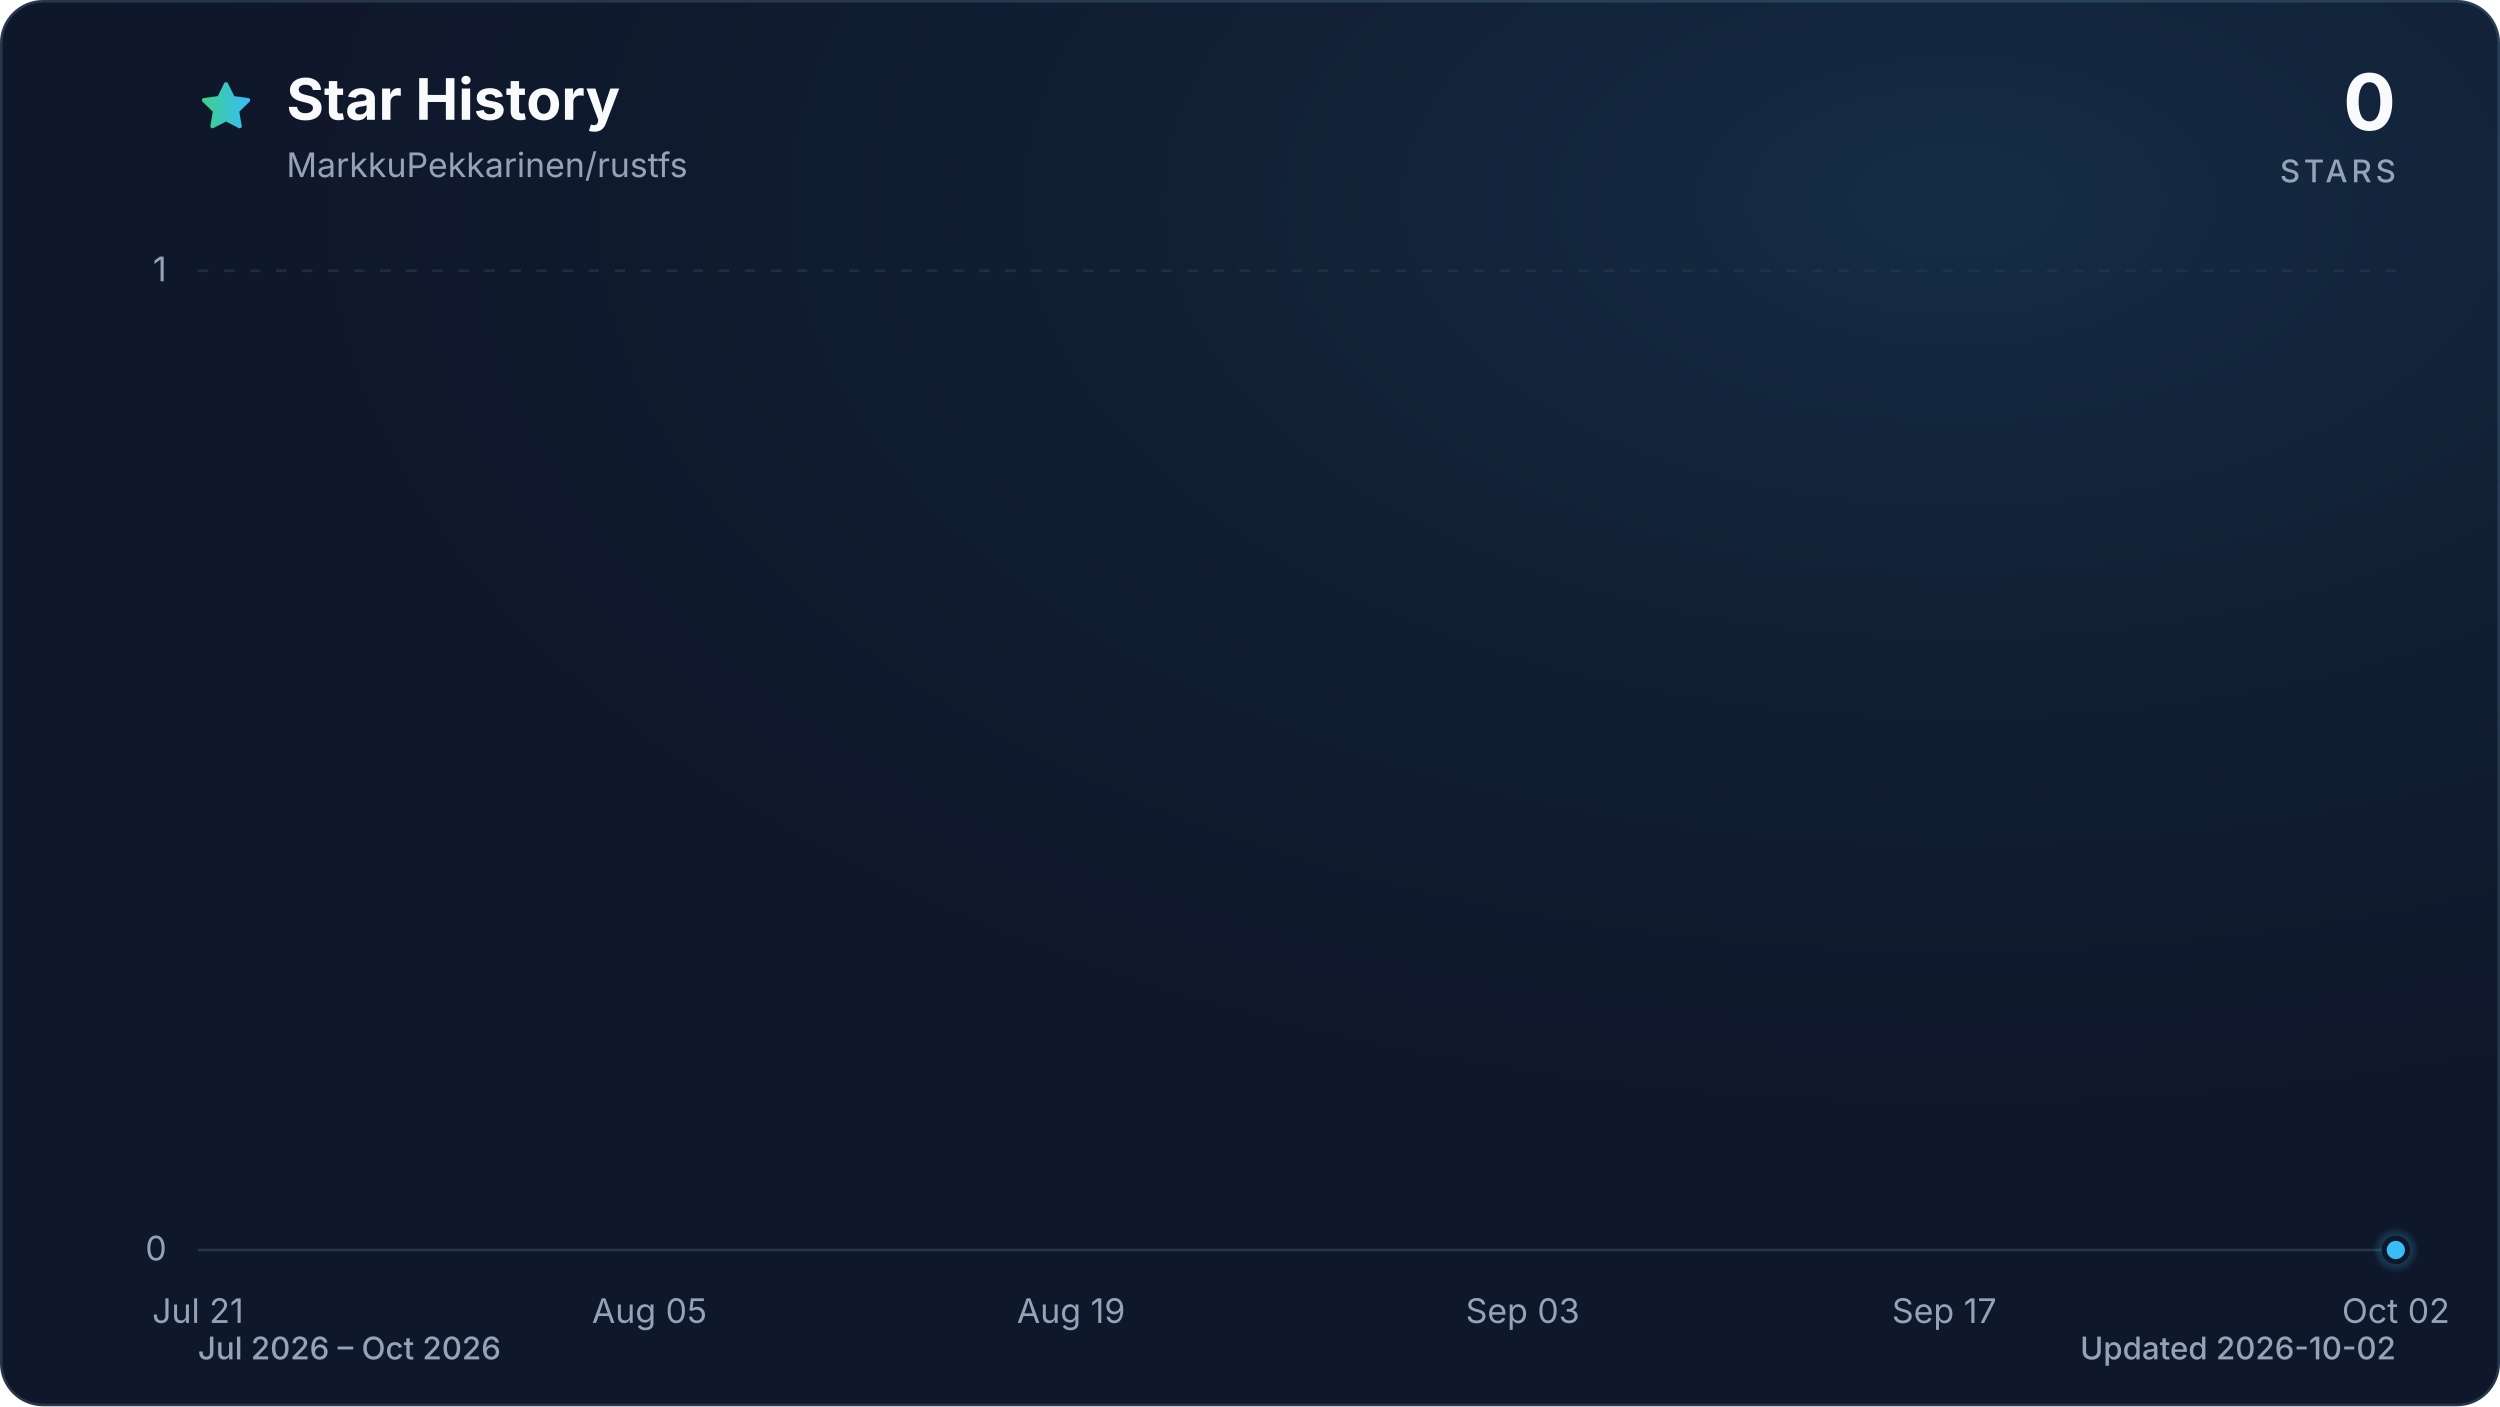
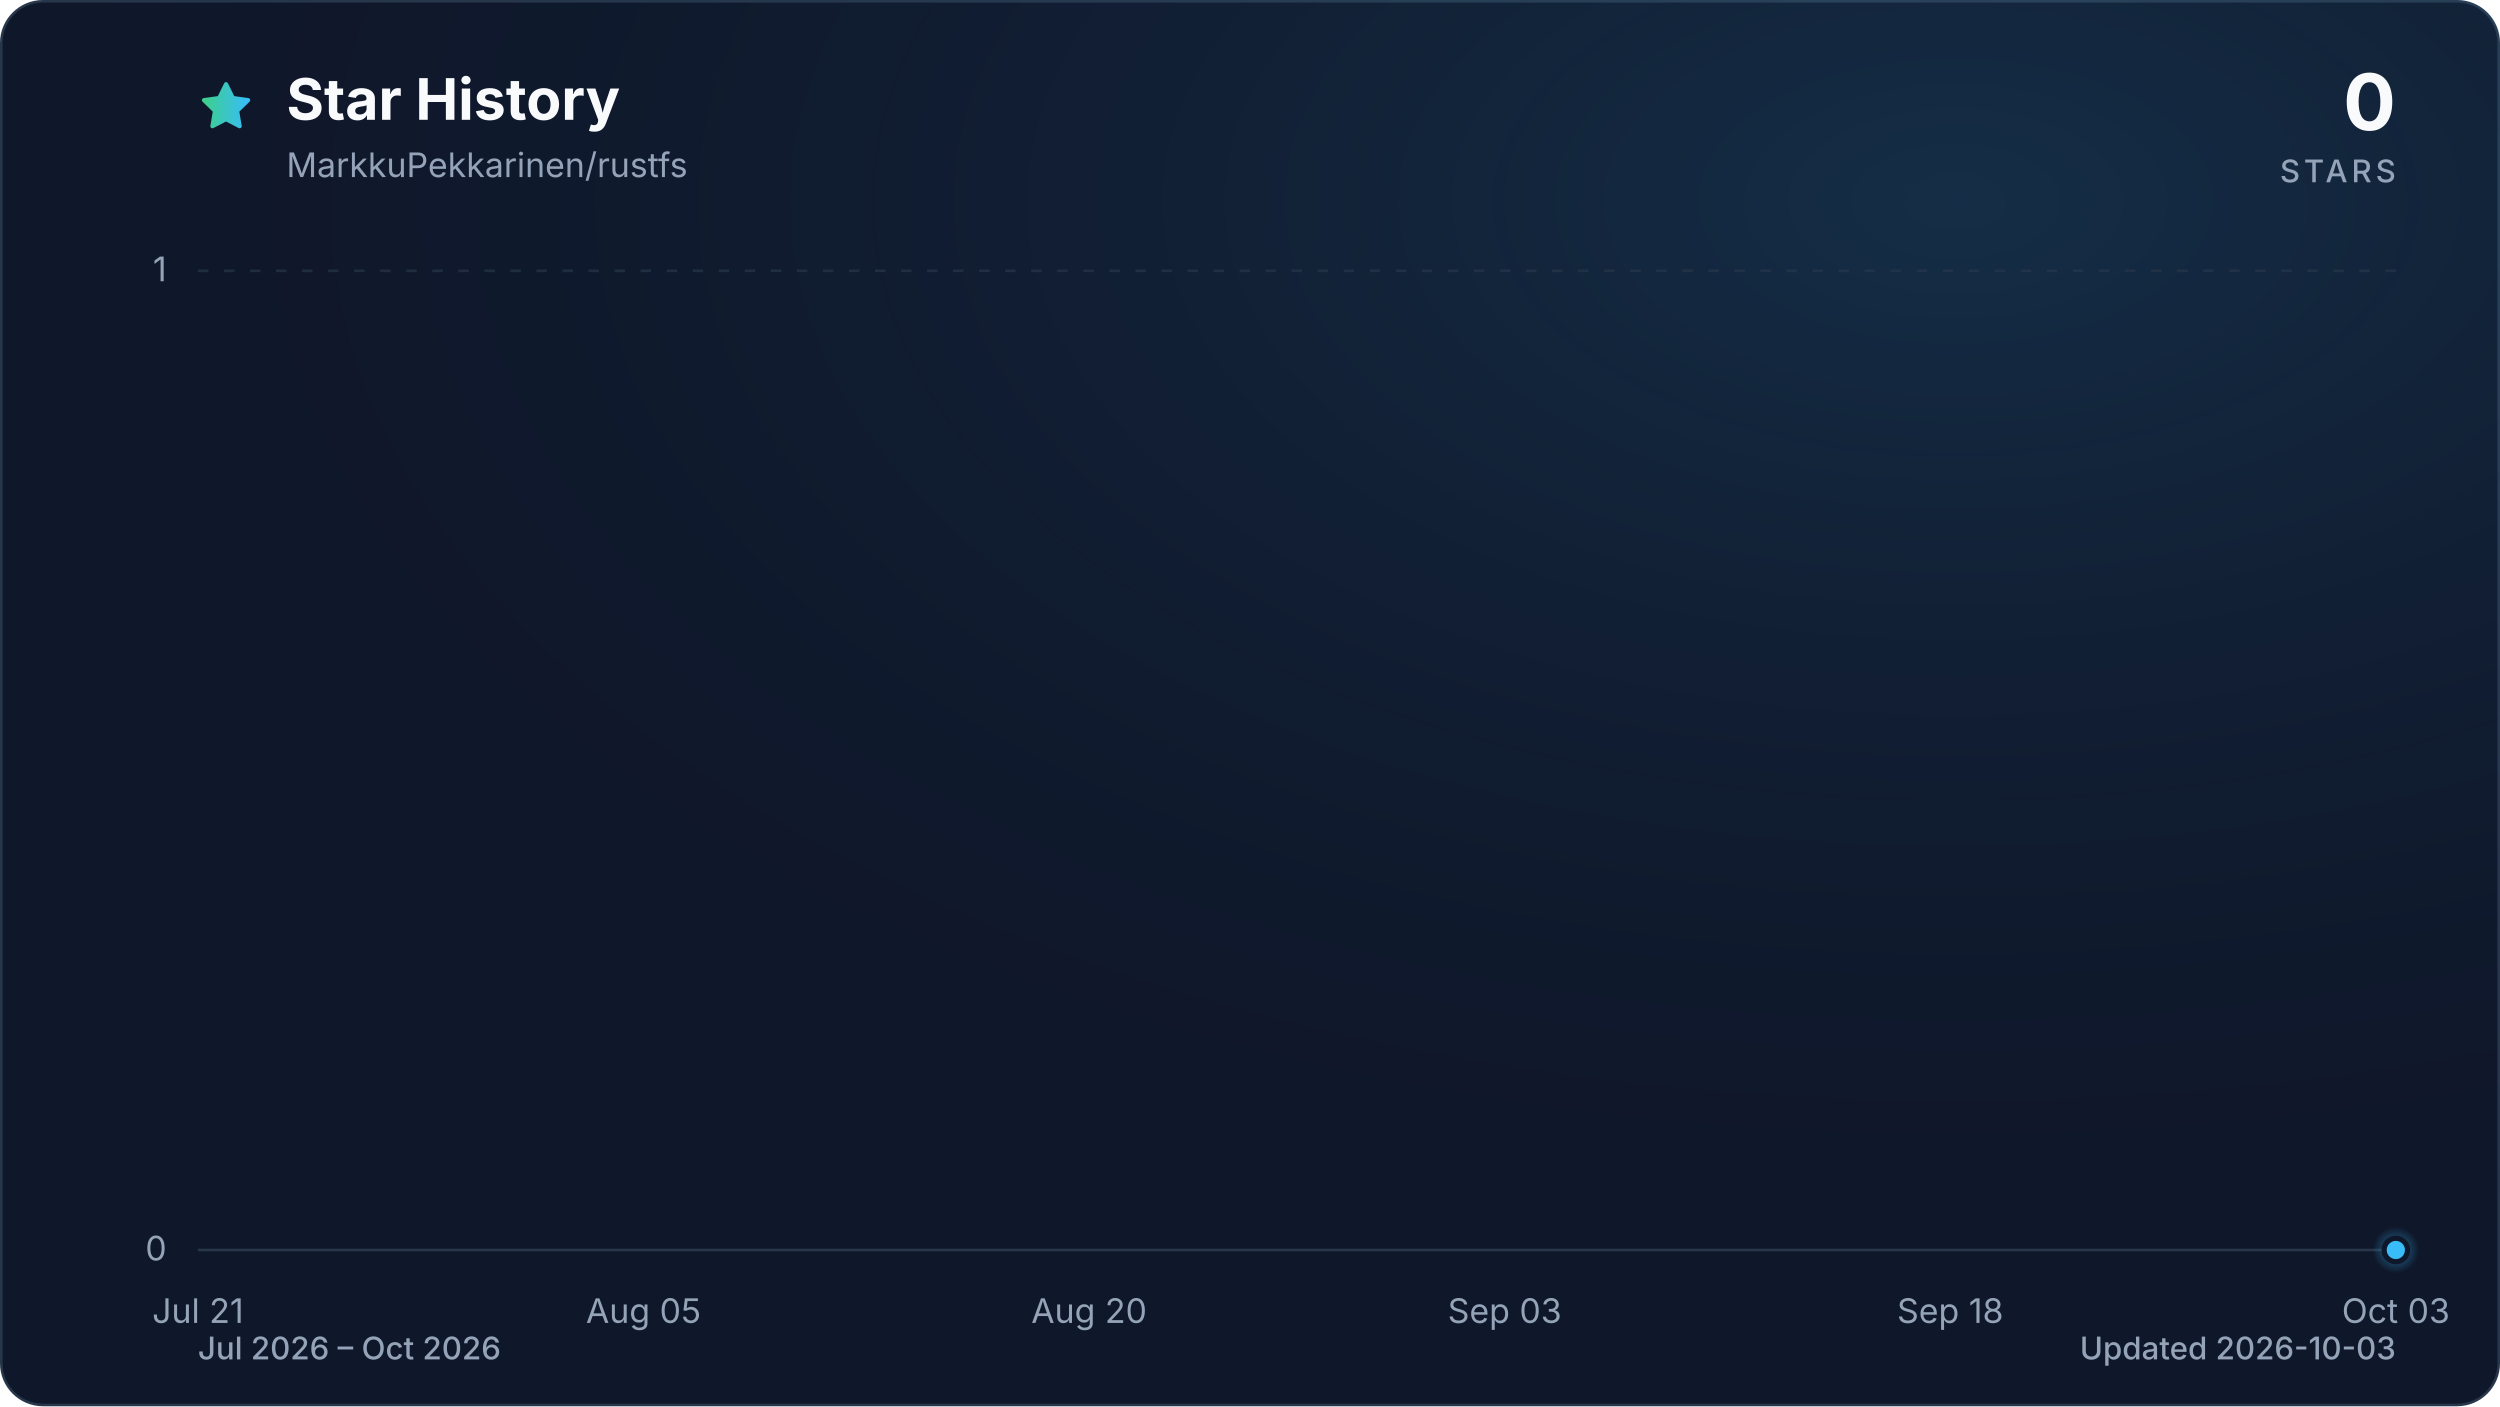
<svg xmlns="http://www.w3.org/2000/svg" viewBox="0 0 960 540" role="img" aria-labelledby="title description" data-style="gradient" data-variant="glow" data-animated="true">
  <defs>
    <linearGradient id="trend" x1="0" y1="0" x2="1" y2="0">
      <stop offset="0%" stop-color="#3ecf8e" />
      <stop offset="100%" stop-color="#38bdf8" />
    </linearGradient>
    <linearGradient id="area" x1="0" y1="0" x2="0" y2="1">
      <stop offset="0%" stop-color="#3ecf8e" stop-opacity="0.30" />
      <stop offset="55%" stop-color="#38bdf8" stop-opacity="0.10" />
      <stop offset="100%" stop-color="#38bdf8" stop-opacity="0.01" />
    </linearGradient>
    <radialGradient id="marker-halo" cx="50%" cy="50%" r="50%">
      <stop offset="0%" stop-color="#38bdf8" stop-opacity="0.55" />
      <stop offset="100%" stop-color="#38bdf8" stop-opacity="0" />
    </radialGradient>
    <radialGradient id="surface-glow" cx="78%" cy="14%" r="80%">
      <stop offset="0%" stop-color="#38bdf8" stop-opacity="0.14" />
      <stop offset="100%" stop-color="#0f172a" stop-opacity="0" />
    </radialGradient>
    <filter id="trend-glow" x="-20%" y="-20%" width="140%" height="140%">
      <feGaussianBlur stdDeviation="7" />
    </filter>
  </defs>
  <style>
.trend-enter{transform-box:fill-box;transform-origin:center;animation:trend-enter 520ms cubic-bezier(0.16,1,0.3,1)}
.marker-enter{transform-box:fill-box;transform-origin:center;animation:marker-enter 320ms cubic-bezier(0.16,1,0.3,1) 200ms both}
.marker-pulse{transform-box:fill-box;transform-origin:center;animation:marker-pulse 2.6s ease-out infinite}
@keyframes trend-enter{from{opacity:.35;transform:translateY(10px)}to{opacity:1;transform:translateY(0)}}
@keyframes marker-enter{from{opacity:0;transform:scale(.4)}to{opacity:1;transform:scale(1)}}
@keyframes marker-pulse{0%{opacity:.5;transform:scale(.7)}70%,100%{opacity:0;transform:scale(2.1)}}
@media (prefers-reduced-motion:reduce){.trend-enter,.marker-enter,.marker-pulse{animation:none!important}}
@media (prefers-reduced-motion:reduce){.marker-pulse{opacity:0}}
</style>
  <rect x="0.5" y="0.5" width="959" height="539" fill="#0f172a" stroke="#27364a" stroke-width="1" rx="16" />
  <rect width="960" height="540" fill="url(#surface-glow)" rx="16" />
  <path d="M12 2.6l2.9 5.9 6.5.9-4.7 4.6 1.1 6.5-5.8-3-5.8 3 1.1-6.5-4.7-4.6 6.5-.9L12 2.6Z" transform="translate(76 30) scale(.9)" fill="url(#trend)" stroke="url(#trend)" stroke-width="1.8" stroke-linejoin="round" aria-hidden="true" />
  <text x="110" y="46" fill="#f8fafc" font-family="ui-sans-serif, system-ui, -apple-system, BlinkMacSystemFont, 'Segoe UI', sans-serif" font-size="22" font-weight="700">Star History</text>
  <text x="110" y="68" fill="#94a3b8" font-family="ui-sans-serif, system-ui, -apple-system, BlinkMacSystemFont, 'Segoe UI', sans-serif" font-size="13">MarkkuPekkarinen/rustfs</text>
  <text x="920" y="50" fill="#f8fafc" font-family="ui-sans-serif, system-ui, -apple-system, BlinkMacSystemFont, 'Segoe UI', sans-serif" font-size="30" font-weight="700" text-anchor="end">0</text>
  <text x="920" y="70" fill="#94a3b8" font-family="ui-sans-serif, system-ui, -apple-system, BlinkMacSystemFont, 'Segoe UI', sans-serif" font-size="12" font-weight="500" letter-spacing="1.5" text-anchor="end">STARS</text>
  <line x1="76" y1="480.0" x2="920" y2="480.0" stroke="#27364a" stroke-width="1" stroke-dasharray="0" opacity="1" />
  <text x="64" y="484.0" fill="#94a3b8" font-family="ui-sans-serif, system-ui, -apple-system, BlinkMacSystemFont, 'Segoe UI', sans-serif" font-size="13" text-anchor="end">0</text>
  <line x1="76" y1="104.0" x2="920" y2="104.0" stroke="#27364a" stroke-width="1" stroke-dasharray="4 6" opacity="0.7" />
  <text x="64" y="108.0" fill="#94a3b8" font-family="ui-sans-serif, system-ui, -apple-system, BlinkMacSystemFont, 'Segoe UI', sans-serif" font-size="13" text-anchor="end">1</text>
  <text x="76.0" y="508" fill="#94a3b8" font-family="ui-sans-serif, system-ui, -apple-system, BlinkMacSystemFont, 'Segoe UI', sans-serif" font-size="13" text-anchor="middle">Jul 21</text>
-   <text x="249.4" y="508" fill="#94a3b8" font-family="ui-sans-serif, system-ui, -apple-system, BlinkMacSystemFont, 'Segoe UI', sans-serif" font-size="13" text-anchor="middle">Aug 05</text>
-   <text x="411.3" y="508" fill="#94a3b8" font-family="ui-sans-serif, system-ui, -apple-system, BlinkMacSystemFont, 'Segoe UI', sans-serif" font-size="13" text-anchor="middle">Aug 19</text>
-   <text x="584.7" y="508" fill="#94a3b8" font-family="ui-sans-serif, system-ui, -apple-system, BlinkMacSystemFont, 'Segoe UI', sans-serif" font-size="13" text-anchor="middle">Sep 03</text>
-   <text x="746.6" y="508" fill="#94a3b8" font-family="ui-sans-serif, system-ui, -apple-system, BlinkMacSystemFont, 'Segoe UI', sans-serif" font-size="13" text-anchor="middle">Sep 17</text>
-   <text x="920.0" y="508" fill="#94a3b8" font-family="ui-sans-serif, system-ui, -apple-system, BlinkMacSystemFont, 'Segoe UI', sans-serif" font-size="13" text-anchor="middle">Oct 02</text>
+   <text x="247.1" y="508" fill="#94a3b8" font-family="ui-sans-serif, system-ui, -apple-system, BlinkMacSystemFont, 'Segoe UI', sans-serif" font-size="13" text-anchor="middle">Aug 05</text>
+   <text x="418.2" y="508" fill="#94a3b8" font-family="ui-sans-serif, system-ui, -apple-system, BlinkMacSystemFont, 'Segoe UI', sans-serif" font-size="13" text-anchor="middle">Aug 20</text>
+   <text x="577.8" y="508" fill="#94a3b8" font-family="ui-sans-serif, system-ui, -apple-system, BlinkMacSystemFont, 'Segoe UI', sans-serif" font-size="13" text-anchor="middle">Sep 03</text>
+   <text x="748.9" y="508" fill="#94a3b8" font-family="ui-sans-serif, system-ui, -apple-system, BlinkMacSystemFont, 'Segoe UI', sans-serif" font-size="13" text-anchor="middle">Sep 18</text>
+   <text x="920.0" y="508" fill="#94a3b8" font-family="ui-sans-serif, system-ui, -apple-system, BlinkMacSystemFont, 'Segoe UI', sans-serif" font-size="13" text-anchor="middle">Oct 03</text>
  <g class="trend-enter">
-     <path d="M 76.0 480.0 C 79.9 480.0, 83.7 480.0, 87.6 480.0 C 91.4 480.0, 95.3 480.0, 99.1 480.0 C 103.0 480.0, 106.8 480.0, 110.7 480.0 C 114.5 480.0, 118.4 480.0, 122.2 480.0 C 126.1 480.0, 130.0 480.0, 133.8 480.0 C 137.7 480.0, 141.5 480.0, 145.4 480.0 C 149.2 480.0, 153.1 480.0, 156.9 480.0 C 160.8 480.0, 164.6 480.0, 168.5 480.0 C 172.3 480.0, 176.2 480.0, 180.1 480.0 C 183.9 480.0, 187.8 480.0, 191.6 480.0 C 195.5 480.0, 199.3 480.0, 203.2 480.0 C 207.0 480.0, 210.9 480.0, 214.7 480.0 C 218.6 480.0, 222.4 480.0, 226.3 480.0 C 230.2 480.0, 234.0 480.0, 237.9 480.0 C 241.7 480.0, 245.6 480.0, 249.4 480.0 C 253.3 480.0, 257.1 480.0, 261.0 480.0 C 264.8 480.0, 268.7 480.0, 272.5 480.0 C 276.4 480.0, 280.3 480.0, 284.1 480.0 C 288.0 480.0, 291.8 480.0, 295.7 480.0 C 299.5 480.0, 303.4 480.0, 307.2 480.0 C 311.1 480.0, 314.9 480.0, 318.8 480.0 C 322.6 480.0, 326.5 480.0, 330.4 480.0 C 334.2 480.0, 338.1 480.0, 341.9 480.0 C 345.8 480.0, 349.6 480.0, 353.5 480.0 C 357.3 480.0, 361.2 480.0, 365.0 480.0 C 368.9 480.0, 372.7 480.0, 376.6 480.0 C 380.5 480.0, 384.3 480.0, 388.2 480.0 C 392.0 480.0, 395.9 480.0, 399.7 480.0 C 403.6 480.0, 407.4 480.0, 411.3 480.0 C 415.1 480.0, 419.0 480.0, 422.8 480.0 C 426.7 480.0, 430.6 480.0, 434.4 480.0 C 438.3 480.0, 442.1 480.0, 446.0 480.0 C 449.8 480.0, 453.7 480.0, 457.5 480.0 C 461.4 480.0, 465.2 480.0, 469.1 480.0 C 472.9 480.0, 476.8 480.0, 480.7 480.0 C 484.5 480.0, 488.4 480.0, 492.2 480.0 C 496.1 480.0, 499.9 480.0, 503.8 480.0 C 507.6 480.0, 511.5 480.0, 515.3 480.0 C 519.2 480.0, 523.1 480.0, 526.9 480.0 C 530.8 480.0, 534.6 480.0, 538.5 480.0 C 542.3 480.0, 546.2 480.0, 550.0 480.0 C 553.9 480.0, 557.7 480.0, 561.6 480.0 C 565.4 480.0, 569.3 480.0, 573.2 480.0 C 577.0 480.0, 580.9 480.0, 584.7 480.0 C 588.6 480.0, 592.4 480.0, 596.3 480.0 C 600.1 480.0, 604.0 480.0, 607.8 480.0 C 611.7 480.0, 615.5 480.0, 619.4 480.0 C 623.3 480.0, 627.1 480.0, 631.0 480.0 C 634.8 480.0, 638.7 480.0, 642.5 480.0 C 646.4 480.0, 650.2 480.0, 654.1 480.0 C 657.9 480.0, 661.8 480.0, 665.6 480.0 C 669.5 480.0, 673.4 480.0, 677.2 480.0 C 681.1 480.0, 684.9 480.0, 688.8 480.0 C 692.6 480.0, 696.5 480.0, 700.3 480.0 C 704.2 480.0, 708.0 480.0, 711.9 480.0 C 715.7 480.0, 719.6 480.0, 723.5 480.0 C 727.3 480.0, 731.2 480.0, 735.0 480.0 C 738.9 480.0, 742.7 480.0, 746.6 480.0 C 750.4 480.0, 754.3 480.0, 758.1 480.0 C 762.0 480.0, 765.8 480.0, 769.7 480.0 C 773.6 480.0, 777.4 480.0, 781.3 480.0 C 785.1 480.0, 789.0 480.0, 792.8 480.0 C 796.7 480.0, 800.5 480.0, 804.4 480.0 C 808.2 480.0, 812.1 480.0, 815.9 480.0 C 819.8 480.0, 823.7 480.0, 827.5 480.0 C 831.4 480.0, 835.2 480.0, 839.1 480.0 C 842.9 480.0, 846.8 480.0, 850.6 480.0 C 854.5 480.0, 858.3 480.0, 862.2 480.0 C 866.0 480.0, 869.9 480.0, 873.8 480.0 C 877.6 480.0, 881.5 480.0, 885.3 480.0 C 889.2 480.0, 893.0 480.0, 896.9 480.0 C 900.7 480.0, 904.6 480.0, 908.4 480.0 C 912.3 480.0, 916.1 480.0, 920.0 480.0 L 920.0 480.0 L 76.0 480.0 Z" fill="url(#area)" />
-     <path d="M 76.0 480.0 C 79.9 480.0, 83.7 480.0, 87.6 480.0 C 91.4 480.0, 95.3 480.0, 99.1 480.0 C 103.0 480.0, 106.8 480.0, 110.7 480.0 C 114.5 480.0, 118.4 480.0, 122.2 480.0 C 126.1 480.0, 130.0 480.0, 133.8 480.0 C 137.7 480.0, 141.5 480.0, 145.4 480.0 C 149.2 480.0, 153.1 480.0, 156.9 480.0 C 160.8 480.0, 164.6 480.0, 168.5 480.0 C 172.3 480.0, 176.2 480.0, 180.1 480.0 C 183.9 480.0, 187.8 480.0, 191.6 480.0 C 195.5 480.0, 199.3 480.0, 203.2 480.0 C 207.0 480.0, 210.9 480.0, 214.7 480.0 C 218.6 480.0, 222.4 480.0, 226.3 480.0 C 230.2 480.0, 234.0 480.0, 237.9 480.0 C 241.7 480.0, 245.6 480.0, 249.4 480.0 C 253.3 480.0, 257.1 480.0, 261.0 480.0 C 264.8 480.0, 268.7 480.0, 272.5 480.0 C 276.4 480.0, 280.3 480.0, 284.1 480.0 C 288.0 480.0, 291.8 480.0, 295.7 480.0 C 299.5 480.0, 303.4 480.0, 307.2 480.0 C 311.1 480.0, 314.9 480.0, 318.8 480.0 C 322.6 480.0, 326.5 480.0, 330.4 480.0 C 334.2 480.0, 338.1 480.0, 341.9 480.0 C 345.8 480.0, 349.6 480.0, 353.5 480.0 C 357.3 480.0, 361.2 480.0, 365.0 480.0 C 368.9 480.0, 372.7 480.0, 376.6 480.0 C 380.5 480.0, 384.3 480.0, 388.2 480.0 C 392.0 480.0, 395.9 480.0, 399.7 480.0 C 403.6 480.0, 407.4 480.0, 411.3 480.0 C 415.1 480.0, 419.0 480.0, 422.8 480.0 C 426.7 480.0, 430.6 480.0, 434.4 480.0 C 438.3 480.0, 442.1 480.0, 446.0 480.0 C 449.8 480.0, 453.7 480.0, 457.5 480.0 C 461.4 480.0, 465.2 480.0, 469.1 480.0 C 472.9 480.0, 476.8 480.0, 480.7 480.0 C 484.5 480.0, 488.4 480.0, 492.2 480.0 C 496.1 480.0, 499.9 480.0, 503.8 480.0 C 507.6 480.0, 511.5 480.0, 515.3 480.0 C 519.2 480.0, 523.1 480.0, 526.9 480.0 C 530.8 480.0, 534.6 480.0, 538.5 480.0 C 542.3 480.0, 546.2 480.0, 550.0 480.0 C 553.9 480.0, 557.7 480.0, 561.6 480.0 C 565.4 480.0, 569.3 480.0, 573.2 480.0 C 577.0 480.0, 580.9 480.0, 584.7 480.0 C 588.6 480.0, 592.4 480.0, 596.3 480.0 C 600.1 480.0, 604.0 480.0, 607.8 480.0 C 611.7 480.0, 615.5 480.0, 619.4 480.0 C 623.3 480.0, 627.1 480.0, 631.0 480.0 C 634.8 480.0, 638.7 480.0, 642.5 480.0 C 646.4 480.0, 650.2 480.0, 654.1 480.0 C 657.9 480.0, 661.8 480.0, 665.6 480.0 C 669.5 480.0, 673.4 480.0, 677.2 480.0 C 681.1 480.0, 684.9 480.0, 688.8 480.0 C 692.6 480.0, 696.5 480.0, 700.3 480.0 C 704.2 480.0, 708.0 480.0, 711.9 480.0 C 715.7 480.0, 719.6 480.0, 723.5 480.0 C 727.3 480.0, 731.2 480.0, 735.0 480.0 C 738.9 480.0, 742.7 480.0, 746.6 480.0 C 750.4 480.0, 754.3 480.0, 758.1 480.0 C 762.0 480.0, 765.8 480.0, 769.7 480.0 C 773.6 480.0, 777.4 480.0, 781.3 480.0 C 785.1 480.0, 789.0 480.0, 792.8 480.0 C 796.7 480.0, 800.5 480.0, 804.4 480.0 C 808.2 480.0, 812.1 480.0, 815.9 480.0 C 819.8 480.0, 823.7 480.0, 827.5 480.0 C 831.4 480.0, 835.2 480.0, 839.1 480.0 C 842.9 480.0, 846.8 480.0, 850.6 480.0 C 854.5 480.0, 858.3 480.0, 862.2 480.0 C 866.0 480.0, 869.9 480.0, 873.8 480.0 C 877.6 480.0, 881.5 480.0, 885.3 480.0 C 889.2 480.0, 893.0 480.0, 896.9 480.0 C 900.7 480.0, 904.6 480.0, 908.4 480.0 C 912.3 480.0, 916.1 480.0, 920.0 480.0" fill="none" stroke="url(#trend)" stroke-width="12" stroke-linecap="round" stroke-linejoin="round" opacity="0.16" filter="url(#trend-glow)" />
-     <path d="M 76.0 480.0 C 79.9 480.0, 83.7 480.0, 87.6 480.0 C 91.4 480.0, 95.3 480.0, 99.1 480.0 C 103.0 480.0, 106.8 480.0, 110.7 480.0 C 114.5 480.0, 118.4 480.0, 122.2 480.0 C 126.1 480.0, 130.0 480.0, 133.8 480.0 C 137.7 480.0, 141.5 480.0, 145.4 480.0 C 149.2 480.0, 153.1 480.0, 156.9 480.0 C 160.8 480.0, 164.6 480.0, 168.5 480.0 C 172.3 480.0, 176.2 480.0, 180.1 480.0 C 183.9 480.0, 187.8 480.0, 191.6 480.0 C 195.5 480.0, 199.3 480.0, 203.2 480.0 C 207.0 480.0, 210.9 480.0, 214.7 480.0 C 218.6 480.0, 222.4 480.0, 226.3 480.0 C 230.2 480.0, 234.0 480.0, 237.9 480.0 C 241.7 480.0, 245.6 480.0, 249.4 480.0 C 253.3 480.0, 257.1 480.0, 261.0 480.0 C 264.8 480.0, 268.7 480.0, 272.5 480.0 C 276.4 480.0, 280.3 480.0, 284.1 480.0 C 288.0 480.0, 291.8 480.0, 295.7 480.0 C 299.5 480.0, 303.4 480.0, 307.2 480.0 C 311.1 480.0, 314.9 480.0, 318.8 480.0 C 322.6 480.0, 326.5 480.0, 330.4 480.0 C 334.2 480.0, 338.1 480.0, 341.9 480.0 C 345.8 480.0, 349.6 480.0, 353.5 480.0 C 357.3 480.0, 361.2 480.0, 365.0 480.0 C 368.9 480.0, 372.7 480.0, 376.6 480.0 C 380.5 480.0, 384.3 480.0, 388.2 480.0 C 392.0 480.0, 395.9 480.0, 399.7 480.0 C 403.6 480.0, 407.4 480.0, 411.3 480.0 C 415.1 480.0, 419.0 480.0, 422.8 480.0 C 426.7 480.0, 430.6 480.0, 434.4 480.0 C 438.3 480.0, 442.1 480.0, 446.0 480.0 C 449.8 480.0, 453.7 480.0, 457.5 480.0 C 461.4 480.0, 465.2 480.0, 469.1 480.0 C 472.9 480.0, 476.8 480.0, 480.7 480.0 C 484.5 480.0, 488.4 480.0, 492.2 480.0 C 496.1 480.0, 499.9 480.0, 503.8 480.0 C 507.6 480.0, 511.5 480.0, 515.3 480.0 C 519.2 480.0, 523.1 480.0, 526.9 480.0 C 530.8 480.0, 534.6 480.0, 538.5 480.0 C 542.3 480.0, 546.2 480.0, 550.0 480.0 C 553.9 480.0, 557.7 480.0, 561.6 480.0 C 565.4 480.0, 569.3 480.0, 573.2 480.0 C 577.0 480.0, 580.9 480.0, 584.7 480.0 C 588.6 480.0, 592.4 480.0, 596.3 480.0 C 600.1 480.0, 604.0 480.0, 607.8 480.0 C 611.7 480.0, 615.5 480.0, 619.4 480.0 C 623.3 480.0, 627.1 480.0, 631.0 480.0 C 634.8 480.0, 638.7 480.0, 642.5 480.0 C 646.4 480.0, 650.2 480.0, 654.1 480.0 C 657.9 480.0, 661.8 480.0, 665.6 480.0 C 669.5 480.0, 673.4 480.0, 677.2 480.0 C 681.1 480.0, 684.9 480.0, 688.8 480.0 C 692.6 480.0, 696.5 480.0, 700.3 480.0 C 704.2 480.0, 708.0 480.0, 711.9 480.0 C 715.7 480.0, 719.6 480.0, 723.5 480.0 C 727.3 480.0, 731.2 480.0, 735.0 480.0 C 738.9 480.0, 742.7 480.0, 746.6 480.0 C 750.4 480.0, 754.3 480.0, 758.1 480.0 C 762.0 480.0, 765.8 480.0, 769.7 480.0 C 773.6 480.0, 777.4 480.0, 781.3 480.0 C 785.1 480.0, 789.0 480.0, 792.8 480.0 C 796.7 480.0, 800.5 480.0, 804.4 480.0 C 808.2 480.0, 812.1 480.0, 815.9 480.0 C 819.8 480.0, 823.7 480.0, 827.5 480.0 C 831.4 480.0, 835.2 480.0, 839.1 480.0 C 842.9 480.0, 846.8 480.0, 850.6 480.0 C 854.5 480.0, 858.3 480.0, 862.2 480.0 C 866.0 480.0, 869.9 480.0, 873.8 480.0 C 877.6 480.0, 881.5 480.0, 885.3 480.0 C 889.2 480.0, 893.0 480.0, 896.9 480.0 C 900.7 480.0, 904.6 480.0, 908.4 480.0 C 912.3 480.0, 916.1 480.0, 920.0 480.0" fill="none" stroke="url(#trend)" stroke-width="3" stroke-linecap="round" stroke-linejoin="round" />
+     <path d="M 76.0 480.0 C 79.8 480.0, 83.6 480.0, 87.4 480.0 C 91.2 480.0, 95.0 480.0, 98.8 480.0 C 102.6 480.0, 106.4 480.0, 110.2 480.0 C 114.0 480.0, 117.8 480.0, 121.6 480.0 C 125.4 480.0, 129.2 480.0, 133.0 480.0 C 136.8 480.0, 140.6 480.0, 144.4 480.0 C 148.2 480.0, 152.0 480.0, 155.8 480.0 C 159.6 480.0, 163.4 480.0, 167.2 480.0 C 171.0 480.0, 174.8 480.0, 178.6 480.0 C 182.5 480.0, 186.3 480.0, 190.1 480.0 C 193.9 480.0, 197.7 480.0, 201.5 480.0 C 205.3 480.0, 209.1 480.0, 212.9 480.0 C 216.7 480.0, 220.5 480.0, 224.3 480.0 C 228.1 480.0, 231.9 480.0, 235.7 480.0 C 239.5 480.0, 243.3 480.0, 247.1 480.0 C 250.9 480.0, 254.7 480.0, 258.5 480.0 C 262.3 480.0, 266.1 480.0, 269.9 480.0 C 273.7 480.0, 277.5 480.0, 281.3 480.0 C 285.1 480.0, 288.9 480.0, 292.7 480.0 C 296.5 480.0, 300.3 480.0, 304.1 480.0 C 307.9 480.0, 311.7 480.0, 315.5 480.0 C 319.3 480.0, 323.1 480.0, 326.9 480.0 C 330.7 480.0, 334.5 480.0, 338.3 480.0 C 342.1 480.0, 345.9 480.0, 349.7 480.0 C 353.5 480.0, 357.3 480.0, 361.1 480.0 C 364.9 480.0, 368.7 480.0, 372.5 480.0 C 376.3 480.0, 380.1 480.0, 383.9 480.0 C 387.7 480.0, 391.5 480.0, 395.4 480.0 C 399.2 480.0, 403.0 480.0, 406.8 480.0 C 410.6 480.0, 414.4 480.0, 418.2 480.0 C 422.0 480.0, 425.8 480.0, 429.6 480.0 C 433.4 480.0, 437.2 480.0, 441.0 480.0 C 444.8 480.0, 448.6 480.0, 452.4 480.0 C 456.2 480.0, 460.0 480.0, 463.8 480.0 C 467.6 480.0, 471.4 480.0, 475.2 480.0 C 479.0 480.0, 482.8 480.0, 486.6 480.0 C 490.4 480.0, 494.2 480.0, 498.0 480.0 C 501.8 480.0, 505.6 480.0, 509.4 480.0 C 513.2 480.0, 517.0 480.0, 520.8 480.0 C 524.6 480.0, 528.4 480.0, 532.2 480.0 C 536.0 480.0, 539.8 480.0, 543.6 480.0 C 547.4 480.0, 551.2 480.0, 555.0 480.0 C 558.8 480.0, 562.6 480.0, 566.4 480.0 C 570.2 480.0, 574.0 480.0, 577.8 480.0 C 581.6 480.0, 585.4 480.0, 589.2 480.0 C 593.0 480.0, 596.8 480.0, 600.6 480.0 C 604.5 480.0, 608.3 480.0, 612.1 480.0 C 615.9 480.0, 619.7 480.0, 623.5 480.0 C 627.3 480.0, 631.1 480.0, 634.9 480.0 C 638.7 480.0, 642.5 480.0, 646.3 480.0 C 650.1 480.0, 653.9 480.0, 657.7 480.0 C 661.5 480.0, 665.3 480.0, 669.1 480.0 C 672.9 480.0, 676.7 480.0, 680.5 480.0 C 684.3 480.0, 688.1 480.0, 691.9 480.0 C 695.7 480.0, 699.5 480.0, 703.3 480.0 C 707.1 480.0, 710.9 480.0, 714.7 480.0 C 718.5 480.0, 722.3 480.0, 726.1 480.0 C 729.9 480.0, 733.7 480.0, 737.5 480.0 C 741.3 480.0, 745.1 480.0, 748.9 480.0 C 752.7 480.0, 756.5 480.0, 760.3 480.0 C 764.1 480.0, 767.9 480.0, 771.7 480.0 C 775.5 480.0, 779.3 480.0, 783.1 480.0 C 786.9 480.0, 790.7 480.0, 794.5 480.0 C 798.3 480.0, 802.1 480.0, 805.9 480.0 C 809.7 480.0, 813.5 480.0, 817.4 480.0 C 821.2 480.0, 825.0 480.0, 828.8 480.0 C 832.6 480.0, 836.4 480.0, 840.2 480.0 C 844.0 480.0, 847.8 480.0, 851.6 480.0 C 855.4 480.0, 859.2 480.0, 863.0 480.0 C 866.8 480.0, 870.6 480.0, 874.4 480.0 C 878.2 480.0, 882.0 480.0, 885.8 480.0 C 889.6 480.0, 893.4 480.0, 897.2 480.0 C 901.0 480.0, 904.8 480.0, 908.6 480.0 C 912.4 480.0, 916.2 480.0, 920.0 480.0 L 920.0 480.0 L 76.0 480.0 Z" fill="url(#area)" />
+     <path d="M 76.0 480.0 C 79.8 480.0, 83.6 480.0, 87.4 480.0 C 91.2 480.0, 95.0 480.0, 98.8 480.0 C 102.6 480.0, 106.4 480.0, 110.2 480.0 C 114.0 480.0, 117.8 480.0, 121.6 480.0 C 125.4 480.0, 129.2 480.0, 133.0 480.0 C 136.8 480.0, 140.6 480.0, 144.4 480.0 C 148.2 480.0, 152.0 480.0, 155.8 480.0 C 159.6 480.0, 163.4 480.0, 167.2 480.0 C 171.0 480.0, 174.8 480.0, 178.6 480.0 C 182.5 480.0, 186.3 480.0, 190.1 480.0 C 193.9 480.0, 197.7 480.0, 201.5 480.0 C 205.3 480.0, 209.1 480.0, 212.9 480.0 C 216.7 480.0, 220.5 480.0, 224.3 480.0 C 228.1 480.0, 231.9 480.0, 235.7 480.0 C 239.5 480.0, 243.3 480.0, 247.1 480.0 C 250.9 480.0, 254.7 480.0, 258.5 480.0 C 262.3 480.0, 266.1 480.0, 269.9 480.0 C 273.7 480.0, 277.5 480.0, 281.3 480.0 C 285.1 480.0, 288.9 480.0, 292.7 480.0 C 296.5 480.0, 300.3 480.0, 304.1 480.0 C 307.9 480.0, 311.7 480.0, 315.5 480.0 C 319.3 480.0, 323.1 480.0, 326.9 480.0 C 330.7 480.0, 334.5 480.0, 338.3 480.0 C 342.1 480.0, 345.9 480.0, 349.7 480.0 C 353.5 480.0, 357.3 480.0, 361.1 480.0 C 364.9 480.0, 368.7 480.0, 372.5 480.0 C 376.3 480.0, 380.1 480.0, 383.9 480.0 C 387.7 480.0, 391.5 480.0, 395.4 480.0 C 399.2 480.0, 403.0 480.0, 406.8 480.0 C 410.6 480.0, 414.4 480.0, 418.2 480.0 C 422.0 480.0, 425.8 480.0, 429.6 480.0 C 433.4 480.0, 437.2 480.0, 441.0 480.0 C 444.8 480.0, 448.6 480.0, 452.4 480.0 C 456.2 480.0, 460.0 480.0, 463.8 480.0 C 467.6 480.0, 471.4 480.0, 475.2 480.0 C 479.0 480.0, 482.8 480.0, 486.6 480.0 C 490.4 480.0, 494.2 480.0, 498.0 480.0 C 501.8 480.0, 505.6 480.0, 509.4 480.0 C 513.2 480.0, 517.0 480.0, 520.8 480.0 C 524.6 480.0, 528.4 480.0, 532.2 480.0 C 536.0 480.0, 539.8 480.0, 543.6 480.0 C 547.4 480.0, 551.2 480.0, 555.0 480.0 C 558.8 480.0, 562.6 480.0, 566.4 480.0 C 570.2 480.0, 574.0 480.0, 577.8 480.0 C 581.6 480.0, 585.4 480.0, 589.2 480.0 C 593.0 480.0, 596.8 480.0, 600.6 480.0 C 604.5 480.0, 608.3 480.0, 612.1 480.0 C 615.9 480.0, 619.7 480.0, 623.5 480.0 C 627.3 480.0, 631.1 480.0, 634.9 480.0 C 638.7 480.0, 642.5 480.0, 646.3 480.0 C 650.1 480.0, 653.9 480.0, 657.7 480.0 C 661.5 480.0, 665.3 480.0, 669.1 480.0 C 672.9 480.0, 676.7 480.0, 680.5 480.0 C 684.3 480.0, 688.1 480.0, 691.9 480.0 C 695.7 480.0, 699.5 480.0, 703.3 480.0 C 707.1 480.0, 710.9 480.0, 714.7 480.0 C 718.5 480.0, 722.3 480.0, 726.1 480.0 C 729.9 480.0, 733.7 480.0, 737.5 480.0 C 741.3 480.0, 745.1 480.0, 748.9 480.0 C 752.7 480.0, 756.5 480.0, 760.3 480.0 C 764.1 480.0, 767.9 480.0, 771.7 480.0 C 775.5 480.0, 779.3 480.0, 783.1 480.0 C 786.9 480.0, 790.7 480.0, 794.5 480.0 C 798.3 480.0, 802.1 480.0, 805.9 480.0 C 809.7 480.0, 813.5 480.0, 817.4 480.0 C 821.2 480.0, 825.0 480.0, 828.8 480.0 C 832.6 480.0, 836.4 480.0, 840.2 480.0 C 844.0 480.0, 847.8 480.0, 851.6 480.0 C 855.4 480.0, 859.2 480.0, 863.0 480.0 C 866.8 480.0, 870.6 480.0, 874.4 480.0 C 878.2 480.0, 882.0 480.0, 885.8 480.0 C 889.6 480.0, 893.4 480.0, 897.2 480.0 C 901.0 480.0, 904.8 480.0, 908.6 480.0 C 912.4 480.0, 916.2 480.0, 920.0 480.0" fill="none" stroke="url(#trend)" stroke-width="12" stroke-linecap="round" stroke-linejoin="round" opacity="0.16" filter="url(#trend-glow)" />
+     <path d="M 76.0 480.0 C 79.8 480.0, 83.6 480.0, 87.4 480.0 C 91.2 480.0, 95.0 480.0, 98.8 480.0 C 102.6 480.0, 106.4 480.0, 110.2 480.0 C 114.0 480.0, 117.8 480.0, 121.6 480.0 C 125.4 480.0, 129.2 480.0, 133.0 480.0 C 136.8 480.0, 140.6 480.0, 144.4 480.0 C 148.2 480.0, 152.0 480.0, 155.8 480.0 C 159.6 480.0, 163.4 480.0, 167.2 480.0 C 171.0 480.0, 174.8 480.0, 178.6 480.0 C 182.5 480.0, 186.3 480.0, 190.1 480.0 C 193.9 480.0, 197.7 480.0, 201.5 480.0 C 205.3 480.0, 209.1 480.0, 212.9 480.0 C 216.7 480.0, 220.5 480.0, 224.3 480.0 C 228.1 480.0, 231.9 480.0, 235.7 480.0 C 239.5 480.0, 243.3 480.0, 247.1 480.0 C 250.9 480.0, 254.7 480.0, 258.5 480.0 C 262.3 480.0, 266.1 480.0, 269.9 480.0 C 273.7 480.0, 277.5 480.0, 281.3 480.0 C 285.1 480.0, 288.9 480.0, 292.7 480.0 C 296.5 480.0, 300.3 480.0, 304.1 480.0 C 307.9 480.0, 311.7 480.0, 315.5 480.0 C 319.3 480.0, 323.1 480.0, 326.9 480.0 C 330.7 480.0, 334.5 480.0, 338.3 480.0 C 342.1 480.0, 345.9 480.0, 349.7 480.0 C 353.5 480.0, 357.3 480.0, 361.1 480.0 C 364.9 480.0, 368.7 480.0, 372.5 480.0 C 376.3 480.0, 380.1 480.0, 383.9 480.0 C 387.7 480.0, 391.5 480.0, 395.4 480.0 C 399.2 480.0, 403.0 480.0, 406.8 480.0 C 410.6 480.0, 414.4 480.0, 418.2 480.0 C 422.0 480.0, 425.8 480.0, 429.6 480.0 C 433.4 480.0, 437.2 480.0, 441.0 480.0 C 444.8 480.0, 448.6 480.0, 452.4 480.0 C 456.2 480.0, 460.0 480.0, 463.8 480.0 C 467.6 480.0, 471.4 480.0, 475.2 480.0 C 479.0 480.0, 482.8 480.0, 486.6 480.0 C 490.4 480.0, 494.2 480.0, 498.0 480.0 C 501.8 480.0, 505.6 480.0, 509.4 480.0 C 513.2 480.0, 517.0 480.0, 520.8 480.0 C 524.6 480.0, 528.4 480.0, 532.2 480.0 C 536.0 480.0, 539.8 480.0, 543.6 480.0 C 547.4 480.0, 551.2 480.0, 555.0 480.0 C 558.8 480.0, 562.6 480.0, 566.4 480.0 C 570.2 480.0, 574.0 480.0, 577.8 480.0 C 581.6 480.0, 585.4 480.0, 589.2 480.0 C 593.0 480.0, 596.8 480.0, 600.6 480.0 C 604.5 480.0, 608.3 480.0, 612.1 480.0 C 615.9 480.0, 619.7 480.0, 623.5 480.0 C 627.3 480.0, 631.1 480.0, 634.9 480.0 C 638.7 480.0, 642.5 480.0, 646.3 480.0 C 650.1 480.0, 653.9 480.0, 657.7 480.0 C 661.5 480.0, 665.3 480.0, 669.1 480.0 C 672.9 480.0, 676.7 480.0, 680.5 480.0 C 684.3 480.0, 688.1 480.0, 691.9 480.0 C 695.7 480.0, 699.5 480.0, 703.3 480.0 C 707.1 480.0, 710.9 480.0, 714.7 480.0 C 718.5 480.0, 722.3 480.0, 726.1 480.0 C 729.9 480.0, 733.7 480.0, 737.5 480.0 C 741.3 480.0, 745.1 480.0, 748.9 480.0 C 752.7 480.0, 756.5 480.0, 760.3 480.0 C 764.1 480.0, 767.9 480.0, 771.7 480.0 C 775.5 480.0, 779.3 480.0, 783.1 480.0 C 786.9 480.0, 790.7 480.0, 794.5 480.0 C 798.3 480.0, 802.1 480.0, 805.9 480.0 C 809.7 480.0, 813.5 480.0, 817.4 480.0 C 821.2 480.0, 825.0 480.0, 828.8 480.0 C 832.6 480.0, 836.4 480.0, 840.2 480.0 C 844.0 480.0, 847.8 480.0, 851.6 480.0 C 855.4 480.0, 859.2 480.0, 863.0 480.0 C 866.8 480.0, 870.6 480.0, 874.4 480.0 C 878.2 480.0, 882.0 480.0, 885.8 480.0 C 889.6 480.0, 893.4 480.0, 897.2 480.0 C 901.0 480.0, 904.8 480.0, 908.6 480.0 C 912.4 480.0, 916.2 480.0, 920.0 480.0" fill="none" stroke="url(#trend)" stroke-width="3" stroke-linecap="round" stroke-linejoin="round" />
  </g>
  <g class="marker-enter">
    <circle class="marker-pulse" cx="920.0" cy="480.0" r="9" fill="url(#marker-halo)" />
    <circle cx="920.0" cy="480.0" r="4.5" fill="#38bdf8" stroke="#0f172a" stroke-width="2" />
  </g>
  <text x="76" y="522" fill="#94a3b8" font-family="ui-sans-serif, system-ui, -apple-system, BlinkMacSystemFont, 'Segoe UI', sans-serif" font-size="12" font-weight="500">Jul 2026 – Oct 2026</text>
-   <text x="920" y="522" fill="#94a3b8" font-family="ui-sans-serif, system-ui, -apple-system, BlinkMacSystemFont, 'Segoe UI', sans-serif" font-size="12" font-weight="500" text-anchor="end">Updated 2026-10-02</text>
+   <text x="920" y="522" fill="#94a3b8" font-family="ui-sans-serif, system-ui, -apple-system, BlinkMacSystemFont, 'Segoe UI', sans-serif" font-size="12" font-weight="500" text-anchor="end">Updated 2026-10-03</text>
</svg>
